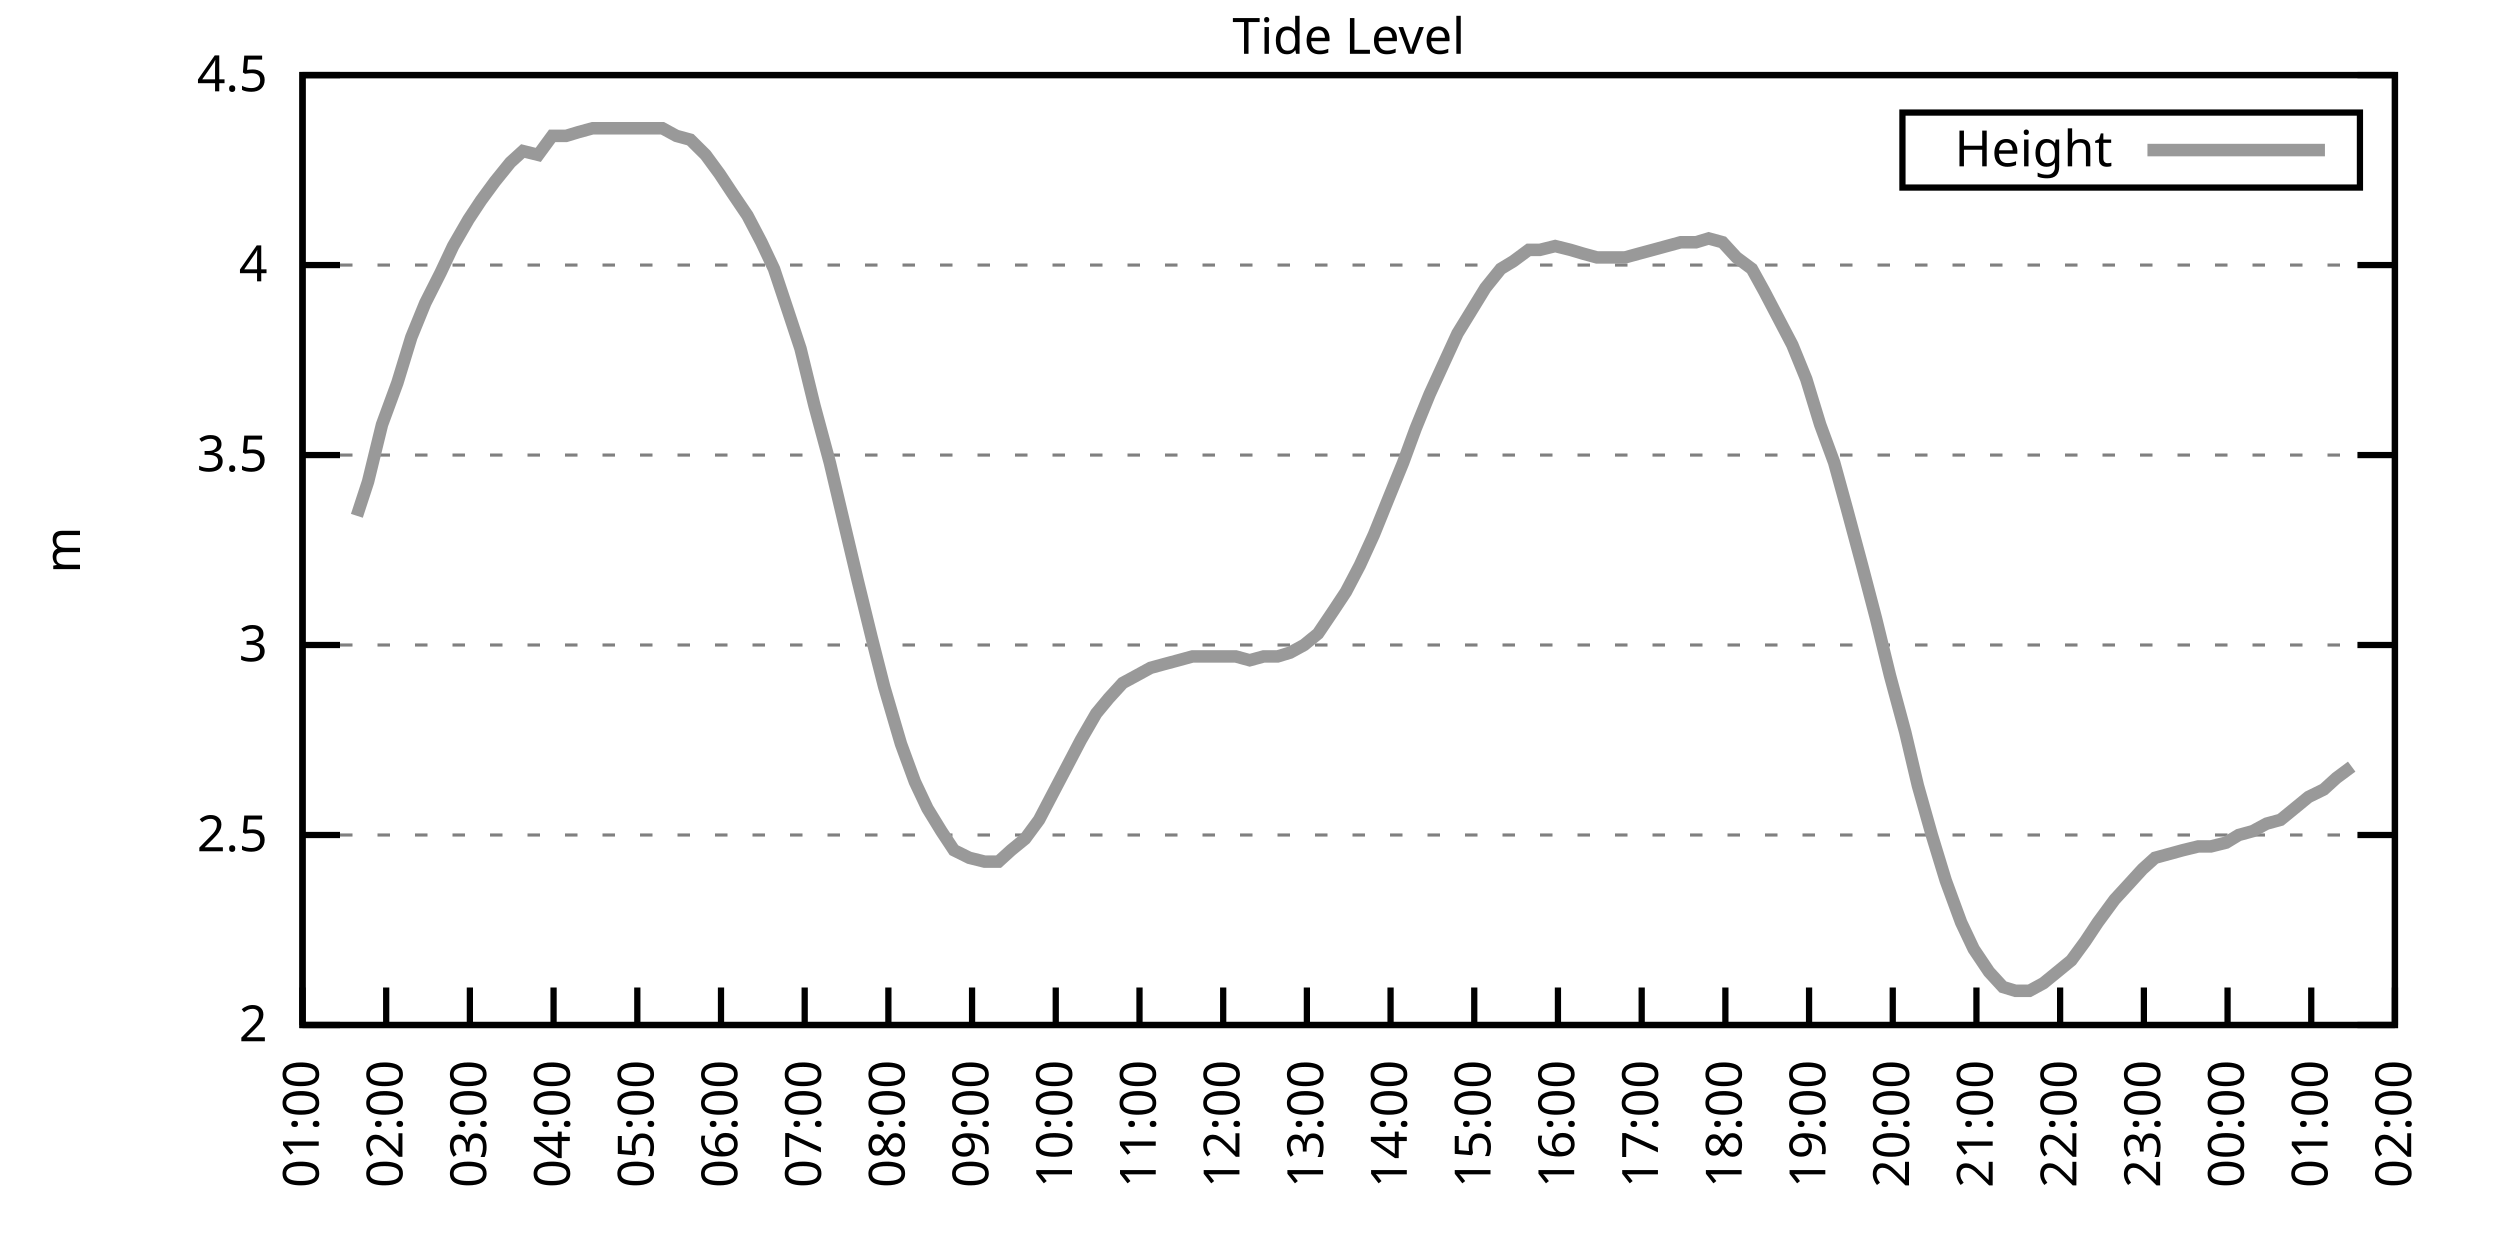
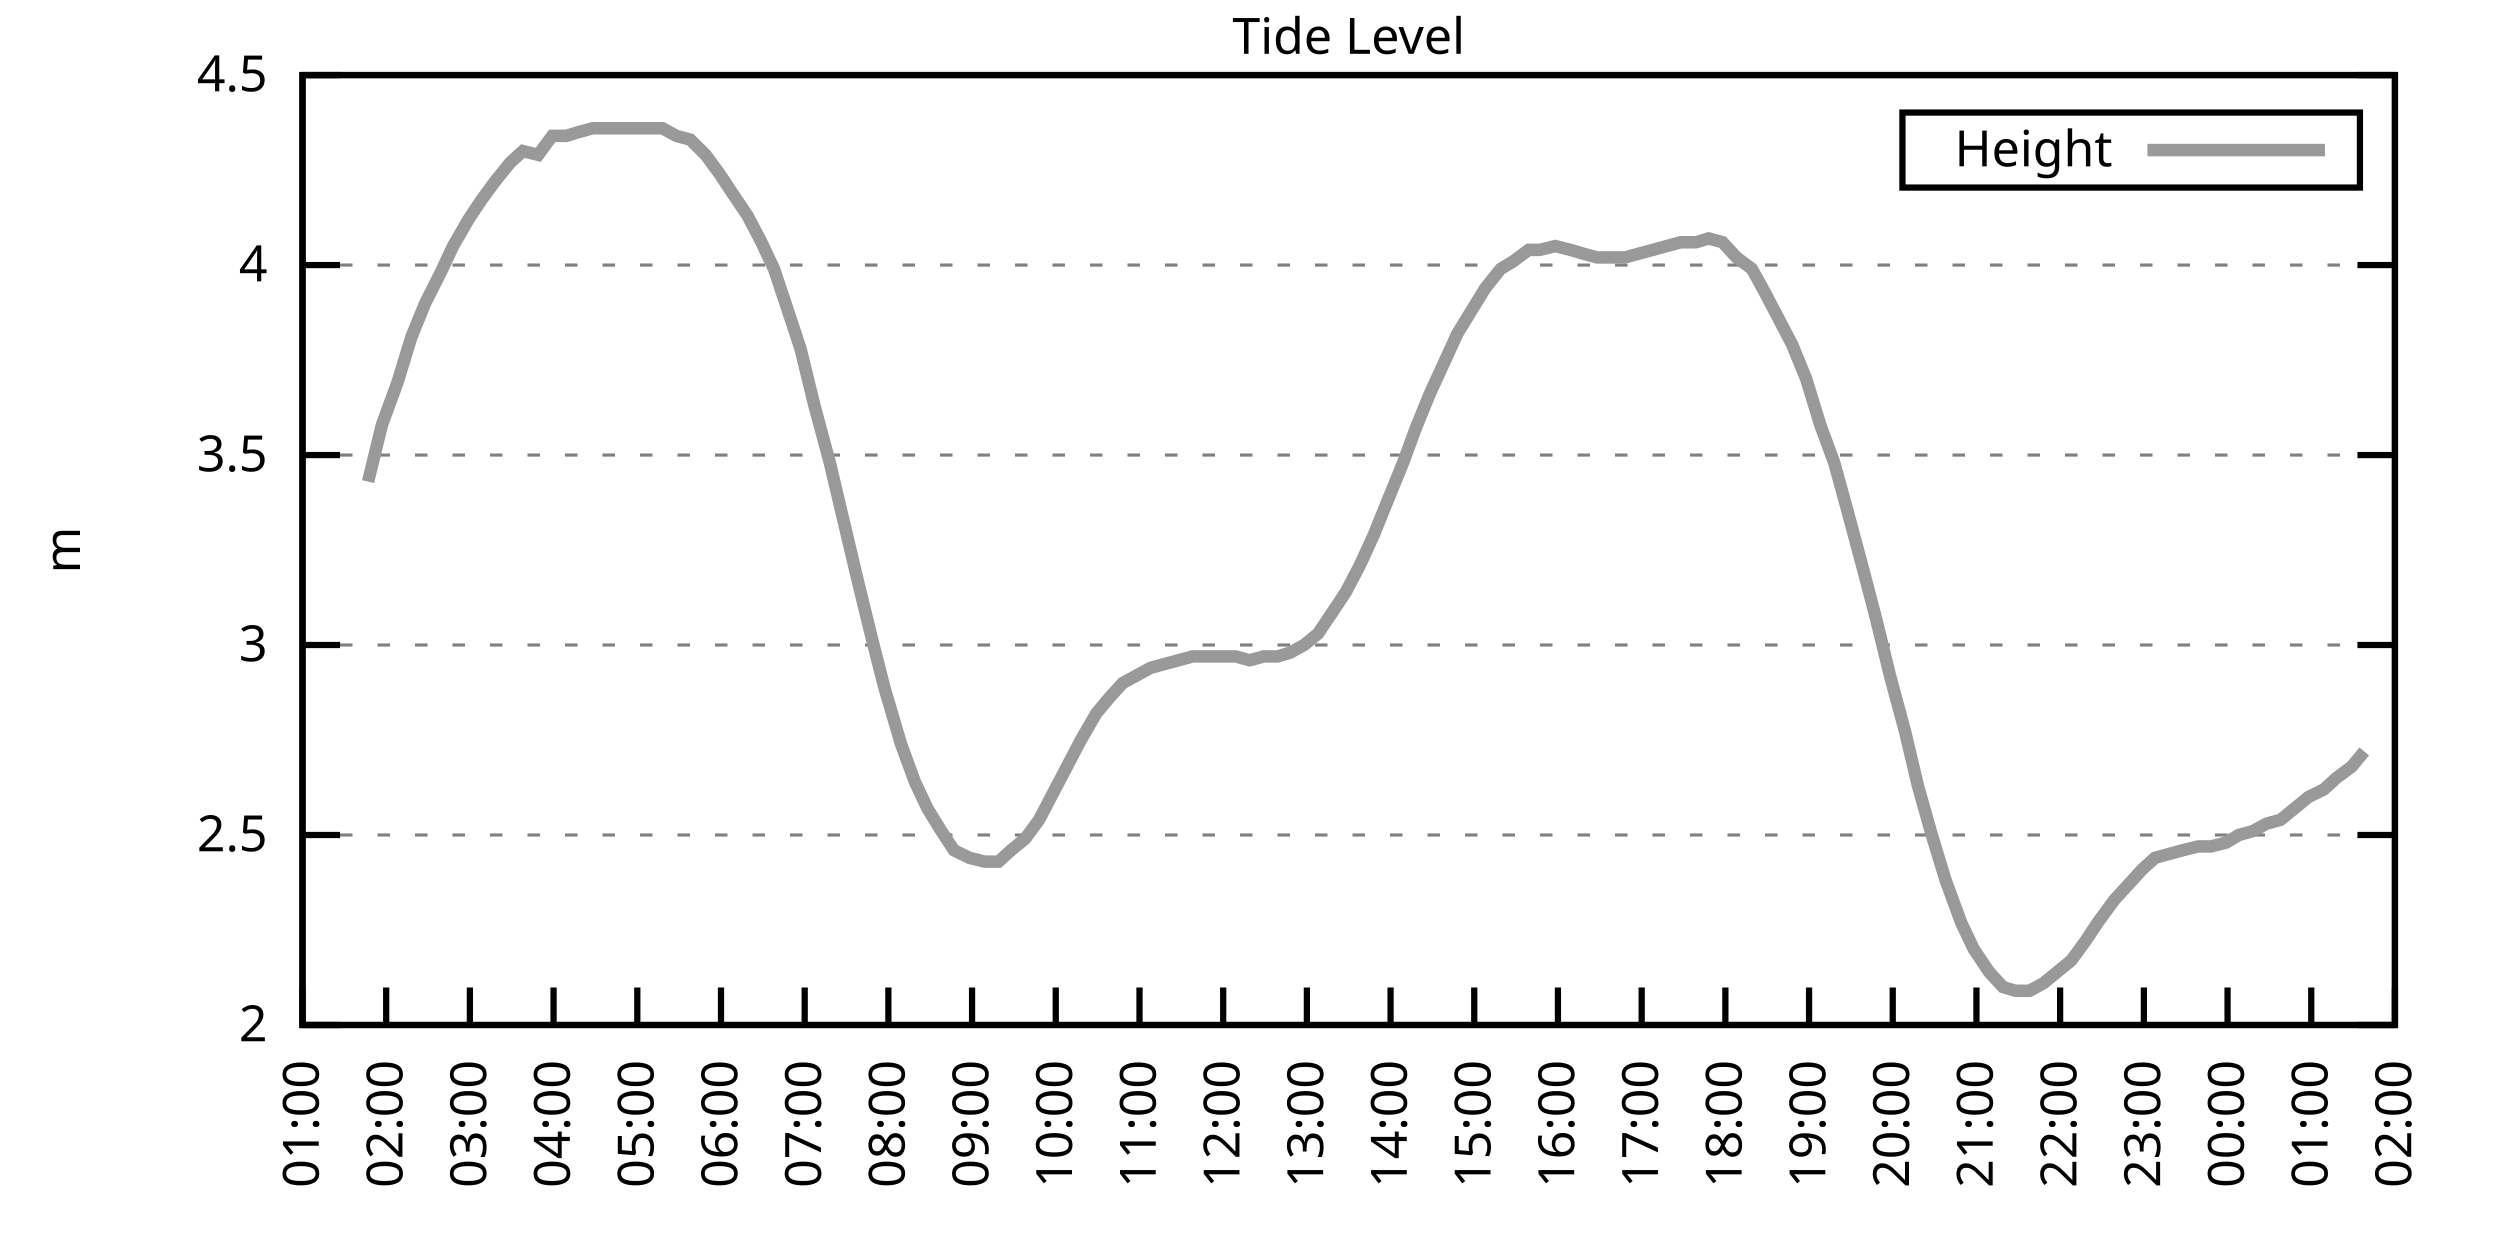
<svg xmlns="http://www.w3.org/2000/svg" xmlns:xlink="http://www.w3.org/1999/xlink" width="400" height="200" viewBox="0 0 400 200">
  <g id="gnuplot_canvas">
    <rect x="0" y="0" width="400" height="200" fill="none" />
    <defs>
      <circle id="gpDot" r="0.5" stroke-width="0.5" stroke="currentColor" />
      <path id="gpPt0" stroke-width="0.333" stroke="currentColor" d="M-1,0 h2 M0,-1 v2" />
      <path id="gpPt1" stroke-width="0.333" stroke="currentColor" d="M-1,-1 L1,1 M1,-1 L-1,1" />
      <path id="gpPt2" stroke-width="0.333" stroke="currentColor" d="M-1,0 L1,0 M0,-1 L0,1 M-1,-1 L1,1 M-1,1 L1,-1" />
      <rect id="gpPt3" stroke-width="0.333" stroke="currentColor" x="-1" y="-1" width="2" height="2" />
      <rect id="gpPt4" stroke-width="0.333" stroke="currentColor" fill="currentColor" x="-1" y="-1" width="2" height="2" />
      <circle id="gpPt5" stroke-width="0.333" stroke="currentColor" cx="0" cy="0" r="1" />
      <use xlink:href="#gpPt5" id="gpPt6" fill="currentColor" stroke="none" />
      <path id="gpPt7" stroke-width="0.333" stroke="currentColor" d="M0,-1.33 L-1.33,0.67 L1.33,0.67 z" />
      <use xlink:href="#gpPt7" id="gpPt8" fill="currentColor" stroke="none" />
      <use xlink:href="#gpPt7" id="gpPt9" stroke="currentColor" transform="rotate(180)" />
      <use xlink:href="#gpPt9" id="gpPt10" fill="currentColor" stroke="none" />
      <use xlink:href="#gpPt3" id="gpPt11" stroke="currentColor" transform="rotate(45)" />
      <use xlink:href="#gpPt11" id="gpPt12" fill="currentColor" stroke="none" />
      <path id="gpPt13" stroke-width="0.333" stroke="currentColor" d="M0,1.330 L1.265,0.411 L0.782,-1.067 L-0.782,-1.076 L-1.265,0.411 z" />
      <use xlink:href="#gpPt13" id="gpPt14" fill="currentColor" stroke="none" />
      <filter id="textbox" filterUnits="objectBoundingBox" x="0" y="0" height="1" width="1">
        <feFlood flood-color="white" flood-opacity="1" result="bgnd" />
        <feComposite in="SourceGraphic" in2="bgnd" operator="atop" />
      </filter>
      <filter id="greybox" filterUnits="objectBoundingBox" x="0" y="0" height="1" width="1">
        <feFlood flood-color="lightgrey" flood-opacity="1" result="grey" />
        <feComposite in="SourceGraphic" in2="grey" operator="atop" />
      </filter>
    </defs>
    <g fill="none" color="white" stroke="currentColor" stroke-width="1.00" stroke-linecap="butt" stroke-linejoin="miter">
</g>
    <g fill="none" color="black" stroke="currentColor" stroke-width="1.00" stroke-linecap="butt" stroke-linejoin="miter">
      <g stroke="none" shape-rendering="crispEdges">
        <polygon fill="rgb(255, 255, 255)" points="48.40,164.00 383.18,164.00 383.18,12.02 48.40,12.02 " />
      </g>
    </g>
    <g fill="none" color="black" stroke="currentColor" stroke-width="1.00" stroke-linecap="butt" stroke-linejoin="miter">
</g>
    <g fill="none" color="black" stroke="black" stroke-width="0.50" stroke-linecap="butt" stroke-linejoin="miter">
</g>
    <g fill="none" color="gray" stroke="currentColor" stroke-width="0.50" stroke-linecap="butt" stroke-linejoin="miter">
      <path stroke="gray" stroke-dasharray="2,4" class="gridline" d="M48.40,164.00 L383.19,164.00  " />
    </g>
    <g fill="none" color="gray" stroke="gray" stroke-width="1.00" stroke-linecap="butt" stroke-linejoin="miter">
</g>
    <g fill="none" color="black" stroke="currentColor" stroke-width="1.00" stroke-linecap="butt" stroke-linejoin="miter">
      <path stroke="black" d="M48.40,164.00 L54.40,164.00 M383.19,164.00 L377.19,164.00  " />
      <g transform="translate(42.80,166.60)" stroke="none" fill="black" font-family="Sans" font-size="8.00" text-anchor="end">
        <text>
          <tspan font-family="Sans"> 2</tspan>
        </text>
      </g>
    </g>
    <g fill="none" color="black" stroke="currentColor" stroke-width="1.00" stroke-linecap="butt" stroke-linejoin="miter">
</g>
    <g fill="none" color="black" stroke="black" stroke-width="0.50" stroke-linecap="butt" stroke-linejoin="miter">
</g>
    <g fill="none" color="gray" stroke="currentColor" stroke-width="0.50" stroke-linecap="butt" stroke-linejoin="miter">
      <path stroke="gray" stroke-dasharray="2,4" class="gridline" d="M48.40,133.60 L383.19,133.60  " />
    </g>
    <g fill="none" color="gray" stroke="gray" stroke-width="1.00" stroke-linecap="butt" stroke-linejoin="miter">
</g>
    <g fill="none" color="black" stroke="currentColor" stroke-width="1.00" stroke-linecap="butt" stroke-linejoin="miter">
      <path stroke="black" d="M48.40,133.60 L54.40,133.60 M383.19,133.60 L377.19,133.60  " />
      <g transform="translate(42.80,136.20)" stroke="none" fill="black" font-family="Sans" font-size="8.00" text-anchor="end">
        <text>
          <tspan font-family="Sans"> 2.5</tspan>
        </text>
      </g>
    </g>
    <g fill="none" color="black" stroke="currentColor" stroke-width="1.00" stroke-linecap="butt" stroke-linejoin="miter">
</g>
    <g fill="none" color="black" stroke="black" stroke-width="0.50" stroke-linecap="butt" stroke-linejoin="miter">
</g>
    <g fill="none" color="gray" stroke="currentColor" stroke-width="0.50" stroke-linecap="butt" stroke-linejoin="miter">
      <path stroke="gray" stroke-dasharray="2,4" class="gridline" d="M48.40,103.20 L383.19,103.20  " />
    </g>
    <g fill="none" color="gray" stroke="gray" stroke-width="1.00" stroke-linecap="butt" stroke-linejoin="miter">
</g>
    <g fill="none" color="black" stroke="currentColor" stroke-width="1.00" stroke-linecap="butt" stroke-linejoin="miter">
      <path stroke="black" d="M48.40,103.20 L54.40,103.20 M383.19,103.20 L377.19,103.20  " />
      <g transform="translate(42.80,105.80)" stroke="none" fill="black" font-family="Sans" font-size="8.00" text-anchor="end">
        <text>
          <tspan font-family="Sans"> 3</tspan>
        </text>
      </g>
    </g>
    <g fill="none" color="black" stroke="currentColor" stroke-width="1.00" stroke-linecap="butt" stroke-linejoin="miter">
</g>
    <g fill="none" color="black" stroke="black" stroke-width="0.50" stroke-linecap="butt" stroke-linejoin="miter">
</g>
    <g fill="none" color="gray" stroke="currentColor" stroke-width="0.50" stroke-linecap="butt" stroke-linejoin="miter">
      <path stroke="gray" stroke-dasharray="2,4" class="gridline" d="M48.40,72.81 L383.19,72.81  " />
    </g>
    <g fill="none" color="gray" stroke="gray" stroke-width="1.00" stroke-linecap="butt" stroke-linejoin="miter">
</g>
    <g fill="none" color="black" stroke="currentColor" stroke-width="1.00" stroke-linecap="butt" stroke-linejoin="miter">
      <path stroke="black" d="M48.40,72.81 L54.40,72.81 M383.19,72.81 L377.19,72.81  " />
      <g transform="translate(42.80,75.41)" stroke="none" fill="black" font-family="Sans" font-size="8.00" text-anchor="end">
        <text>
          <tspan font-family="Sans"> 3.5</tspan>
        </text>
      </g>
    </g>
    <g fill="none" color="black" stroke="currentColor" stroke-width="1.00" stroke-linecap="butt" stroke-linejoin="miter">
</g>
    <g fill="none" color="black" stroke="black" stroke-width="0.50" stroke-linecap="butt" stroke-linejoin="miter">
</g>
    <g fill="none" color="gray" stroke="currentColor" stroke-width="0.50" stroke-linecap="butt" stroke-linejoin="miter">
      <path stroke="gray" stroke-dasharray="2,4" class="gridline" d="M48.40,42.41 L383.19,42.41  " />
    </g>
    <g fill="none" color="gray" stroke="gray" stroke-width="1.00" stroke-linecap="butt" stroke-linejoin="miter">
</g>
    <g fill="none" color="black" stroke="currentColor" stroke-width="1.00" stroke-linecap="butt" stroke-linejoin="miter">
      <path stroke="black" d="M48.40,42.41 L54.40,42.41 M383.19,42.41 L377.19,42.41  " />
      <g transform="translate(42.80,45.01)" stroke="none" fill="black" font-family="Sans" font-size="8.00" text-anchor="end">
        <text>
          <tspan font-family="Sans"> 4</tspan>
        </text>
      </g>
    </g>
    <g fill="none" color="black" stroke="currentColor" stroke-width="1.00" stroke-linecap="butt" stroke-linejoin="miter">
</g>
    <g fill="none" color="black" stroke="black" stroke-width="0.50" stroke-linecap="butt" stroke-linejoin="miter">
</g>
    <g fill="none" color="gray" stroke="currentColor" stroke-width="0.50" stroke-linecap="butt" stroke-linejoin="miter">
      <path stroke="gray" stroke-dasharray="2,4" class="gridline" d="M48.40,12.01 L383.19,12.01  " />
    </g>
    <g fill="none" color="gray" stroke="gray" stroke-width="1.00" stroke-linecap="butt" stroke-linejoin="miter">
</g>
    <g fill="none" color="black" stroke="currentColor" stroke-width="1.00" stroke-linecap="butt" stroke-linejoin="miter">
      <path stroke="black" d="M48.40,12.01 L54.40,12.01 M383.19,12.01 L377.19,12.01  " />
      <g transform="translate(42.80,14.61)" stroke="none" fill="black" font-family="Sans" font-size="8.00" text-anchor="end">
        <text>
          <tspan font-family="Sans"> 4.5</tspan>
        </text>
      </g>
    </g>
    <g fill="none" color="black" stroke="currentColor" stroke-width="1.00" stroke-linecap="butt" stroke-linejoin="miter">
      <path stroke="black" d="M48.40,164.00 L48.40,158.00  " />
      <g transform="translate(51.00,169.60) rotate(270.00)" stroke="none" fill="black" font-family="Sans" font-size="8.00" text-anchor="end">
        <text>
          <tspan font-family="Sans">01:00</tspan>
        </text>
      </g>
    </g>
    <g fill="none" color="black" stroke="currentColor" stroke-width="1.00" stroke-linecap="butt" stroke-linejoin="miter">
      <path stroke="black" d="M61.79,164.00 L61.79,158.00  " />
      <g transform="translate(64.39,169.60) rotate(270.00)" stroke="none" fill="black" font-family="Sans" font-size="8.00" text-anchor="end">
        <text>
          <tspan font-family="Sans">02:00</tspan>
        </text>
      </g>
    </g>
    <g fill="none" color="black" stroke="currentColor" stroke-width="1.00" stroke-linecap="butt" stroke-linejoin="miter">
      <path stroke="black" d="M75.18,164.00 L75.18,158.00  " />
      <g transform="translate(77.78,169.60) rotate(270.00)" stroke="none" fill="black" font-family="Sans" font-size="8.00" text-anchor="end">
        <text>
          <tspan font-family="Sans">03:00</tspan>
        </text>
      </g>
    </g>
    <g fill="none" color="black" stroke="currentColor" stroke-width="1.00" stroke-linecap="butt" stroke-linejoin="miter">
      <path stroke="black" d="M88.57,164.00 L88.57,158.00  " />
      <g transform="translate(91.17,169.60) rotate(270.00)" stroke="none" fill="black" font-family="Sans" font-size="8.00" text-anchor="end">
        <text>
          <tspan font-family="Sans">04:00</tspan>
        </text>
      </g>
    </g>
    <g fill="none" color="black" stroke="currentColor" stroke-width="1.00" stroke-linecap="butt" stroke-linejoin="miter">
      <path stroke="black" d="M101.97,164.00 L101.97,158.00  " />
      <g transform="translate(104.57,169.60) rotate(270.00)" stroke="none" fill="black" font-family="Sans" font-size="8.00" text-anchor="end">
        <text>
          <tspan font-family="Sans">05:00</tspan>
        </text>
      </g>
    </g>
    <g fill="none" color="black" stroke="currentColor" stroke-width="1.00" stroke-linecap="butt" stroke-linejoin="miter">
      <path stroke="black" d="M115.36,164.00 L115.36,158.00  " />
      <g transform="translate(117.96,169.60) rotate(270.00)" stroke="none" fill="black" font-family="Sans" font-size="8.00" text-anchor="end">
        <text>
          <tspan font-family="Sans">06:00</tspan>
        </text>
      </g>
    </g>
    <g fill="none" color="black" stroke="currentColor" stroke-width="1.00" stroke-linecap="butt" stroke-linejoin="miter">
      <path stroke="black" d="M128.75,164.00 L128.75,158.00  " />
      <g transform="translate(131.35,169.60) rotate(270.00)" stroke="none" fill="black" font-family="Sans" font-size="8.00" text-anchor="end">
        <text>
          <tspan font-family="Sans">07:00</tspan>
        </text>
      </g>
    </g>
    <g fill="none" color="black" stroke="currentColor" stroke-width="1.00" stroke-linecap="butt" stroke-linejoin="miter">
      <path stroke="black" d="M142.14,164.00 L142.14,158.00  " />
      <g transform="translate(144.74,169.60) rotate(270.00)" stroke="none" fill="black" font-family="Sans" font-size="8.00" text-anchor="end">
        <text>
          <tspan font-family="Sans">08:00</tspan>
        </text>
      </g>
    </g>
    <g fill="none" color="black" stroke="currentColor" stroke-width="1.00" stroke-linecap="butt" stroke-linejoin="miter">
      <path stroke="black" d="M155.53,164.00 L155.53,158.00  " />
      <g transform="translate(158.13,169.60) rotate(270.00)" stroke="none" fill="black" font-family="Sans" font-size="8.00" text-anchor="end">
        <text>
          <tspan font-family="Sans">09:00</tspan>
        </text>
      </g>
    </g>
    <g fill="none" color="black" stroke="currentColor" stroke-width="1.00" stroke-linecap="butt" stroke-linejoin="miter">
      <path stroke="black" d="M168.92,164.00 L168.92,158.00  " />
      <g transform="translate(171.52,169.60) rotate(270.00)" stroke="none" fill="black" font-family="Sans" font-size="8.00" text-anchor="end">
        <text>
          <tspan font-family="Sans">10:00</tspan>
        </text>
      </g>
    </g>
    <g fill="none" color="black" stroke="currentColor" stroke-width="1.00" stroke-linecap="butt" stroke-linejoin="miter">
      <path stroke="black" d="M182.32,164.00 L182.32,158.00  " />
      <g transform="translate(184.92,169.60) rotate(270.00)" stroke="none" fill="black" font-family="Sans" font-size="8.00" text-anchor="end">
        <text>
          <tspan font-family="Sans">11:00</tspan>
        </text>
      </g>
    </g>
    <g fill="none" color="black" stroke="currentColor" stroke-width="1.00" stroke-linecap="butt" stroke-linejoin="miter">
      <path stroke="black" d="M195.71,164.00 L195.71,158.00  " />
      <g transform="translate(198.31,169.60) rotate(270.00)" stroke="none" fill="black" font-family="Sans" font-size="8.00" text-anchor="end">
        <text>
          <tspan font-family="Sans">12:00</tspan>
        </text>
      </g>
    </g>
    <g fill="none" color="black" stroke="currentColor" stroke-width="1.00" stroke-linecap="butt" stroke-linejoin="miter">
      <path stroke="black" d="M209.10,164.00 L209.10,158.00  " />
      <g transform="translate(211.70,169.60) rotate(270.00)" stroke="none" fill="black" font-family="Sans" font-size="8.00" text-anchor="end">
        <text>
          <tspan font-family="Sans">13:00</tspan>
        </text>
      </g>
    </g>
    <g fill="none" color="black" stroke="currentColor" stroke-width="1.00" stroke-linecap="butt" stroke-linejoin="miter">
      <path stroke="black" d="M222.49,164.00 L222.49,158.00  " />
      <g transform="translate(225.09,169.60) rotate(270.00)" stroke="none" fill="black" font-family="Sans" font-size="8.00" text-anchor="end">
        <text>
          <tspan font-family="Sans">14:00</tspan>
        </text>
      </g>
    </g>
    <g fill="none" color="black" stroke="currentColor" stroke-width="1.00" stroke-linecap="butt" stroke-linejoin="miter">
      <path stroke="black" d="M235.88,164.00 L235.88,158.00  " />
      <g transform="translate(238.48,169.60) rotate(270.00)" stroke="none" fill="black" font-family="Sans" font-size="8.00" text-anchor="end">
        <text>
          <tspan font-family="Sans">15:00</tspan>
        </text>
      </g>
    </g>
    <g fill="none" color="black" stroke="currentColor" stroke-width="1.00" stroke-linecap="butt" stroke-linejoin="miter">
      <path stroke="black" d="M249.27,164.00 L249.27,158.00  " />
      <g transform="translate(251.87,169.60) rotate(270.00)" stroke="none" fill="black" font-family="Sans" font-size="8.00" text-anchor="end">
        <text>
          <tspan font-family="Sans">16:00</tspan>
        </text>
      </g>
    </g>
    <g fill="none" color="black" stroke="currentColor" stroke-width="1.00" stroke-linecap="butt" stroke-linejoin="miter">
      <path stroke="black" d="M262.67,164.00 L262.67,158.00  " />
      <g transform="translate(265.27,169.60) rotate(270.00)" stroke="none" fill="black" font-family="Sans" font-size="8.00" text-anchor="end">
        <text>
          <tspan font-family="Sans">17:00</tspan>
        </text>
      </g>
    </g>
    <g fill="none" color="black" stroke="currentColor" stroke-width="1.00" stroke-linecap="butt" stroke-linejoin="miter">
      <path stroke="black" d="M276.06,164.00 L276.06,158.00  " />
      <g transform="translate(278.66,169.60) rotate(270.00)" stroke="none" fill="black" font-family="Sans" font-size="8.00" text-anchor="end">
        <text>
          <tspan font-family="Sans">18:00</tspan>
        </text>
      </g>
    </g>
    <g fill="none" color="black" stroke="currentColor" stroke-width="1.00" stroke-linecap="butt" stroke-linejoin="miter">
      <path stroke="black" d="M289.45,164.00 L289.45,158.00  " />
      <g transform="translate(292.05,169.60) rotate(270.00)" stroke="none" fill="black" font-family="Sans" font-size="8.00" text-anchor="end">
        <text>
          <tspan font-family="Sans">19:00</tspan>
        </text>
      </g>
    </g>
    <g fill="none" color="black" stroke="currentColor" stroke-width="1.00" stroke-linecap="butt" stroke-linejoin="miter">
      <path stroke="black" d="M302.84,164.00 L302.84,158.00  " />
      <g transform="translate(305.44,169.60) rotate(270.00)" stroke="none" fill="black" font-family="Sans" font-size="8.00" text-anchor="end">
        <text>
          <tspan font-family="Sans">20:00</tspan>
        </text>
      </g>
    </g>
    <g fill="none" color="black" stroke="currentColor" stroke-width="1.00" stroke-linecap="butt" stroke-linejoin="miter">
      <path stroke="black" d="M316.23,164.00 L316.23,158.00  " />
      <g transform="translate(318.83,169.60) rotate(270.00)" stroke="none" fill="black" font-family="Sans" font-size="8.00" text-anchor="end">
        <text>
          <tspan font-family="Sans">21:00</tspan>
        </text>
      </g>
    </g>
    <g fill="none" color="black" stroke="currentColor" stroke-width="1.00" stroke-linecap="butt" stroke-linejoin="miter">
      <path stroke="black" d="M329.62,164.00 L329.62,158.00  " />
      <g transform="translate(332.22,169.60) rotate(270.00)" stroke="none" fill="black" font-family="Sans" font-size="8.00" text-anchor="end">
        <text>
          <tspan font-family="Sans">22:00</tspan>
        </text>
      </g>
    </g>
    <g fill="none" color="black" stroke="currentColor" stroke-width="1.00" stroke-linecap="butt" stroke-linejoin="miter">
      <path stroke="black" d="M343.02,164.00 L343.02,158.00  " />
      <g transform="translate(345.62,169.60) rotate(270.00)" stroke="none" fill="black" font-family="Sans" font-size="8.00" text-anchor="end">
        <text>
          <tspan font-family="Sans">23:00</tspan>
        </text>
      </g>
    </g>
    <g fill="none" color="black" stroke="currentColor" stroke-width="1.00" stroke-linecap="butt" stroke-linejoin="miter">
      <path stroke="black" d="M356.41,164.00 L356.41,158.00  " />
      <g transform="translate(359.01,169.60) rotate(270.00)" stroke="none" fill="black" font-family="Sans" font-size="8.00" text-anchor="end">
        <text>
          <tspan font-family="Sans">00:00</tspan>
        </text>
      </g>
    </g>
    <g fill="none" color="black" stroke="currentColor" stroke-width="1.00" stroke-linecap="butt" stroke-linejoin="miter">
      <path stroke="black" d="M369.80,164.00 L369.80,158.00  " />
      <g transform="translate(372.40,169.60) rotate(270.00)" stroke="none" fill="black" font-family="Sans" font-size="8.00" text-anchor="end">
        <text>
          <tspan font-family="Sans">01:00</tspan>
        </text>
      </g>
    </g>
    <g fill="none" color="black" stroke="currentColor" stroke-width="1.00" stroke-linecap="butt" stroke-linejoin="miter">
      <path stroke="black" d="M383.19,164.00 L383.19,158.00  " />
      <g transform="translate(385.79,169.60) rotate(270.00)" stroke="none" fill="black" font-family="Sans" font-size="8.00" text-anchor="end">
        <text>
          <tspan font-family="Sans">02:00</tspan>
        </text>
      </g>
    </g>
    <g fill="none" color="black" stroke="currentColor" stroke-width="1.00" stroke-linecap="butt" stroke-linejoin="miter">
</g>
    <g fill="none" color="black" stroke="currentColor" stroke-width="1.00" stroke-linecap="butt" stroke-linejoin="miter">
      <path stroke="black" d="M48.40,12.01 L48.40,164.00 L383.19,164.00 L383.19,12.01 L48.40,12.01 Z  " />
    </g>
    <g fill="none" color="black" stroke="currentColor" stroke-width="1.00" stroke-linecap="butt" stroke-linejoin="miter">
</g>
    <g fill="none" color="black" stroke="currentColor" stroke-width="1.00" stroke-linecap="butt" stroke-linejoin="miter">
      <path stroke="black" d="M304.39,30.01 L304.39,18.01 L377.59,18.01 L377.59,30.01 L304.39,30.01 Z  " />
    </g>
    <g id="Tide_level_plot_1">
      <g fill="none" color="white" stroke="black" stroke-width="2.00" stroke-linecap="butt" stroke-linejoin="miter">
</g>
      <g fill="none" color="black" stroke="currentColor" stroke-width="2.00" stroke-linecap="butt" stroke-linejoin="miter">
        <g transform="translate(337.99,26.61)" stroke="none" fill="black" font-family="Sans" font-size="8.00" text-anchor="end">
          <text>
            <tspan font-family="Sans">Height</tspan>
          </text>
        </g>
      </g>
      <g fill="none" color="black" stroke="currentColor" stroke-width="2.00" stroke-linecap="butt" stroke-linejoin="miter">
-         <path stroke="rgb(153, 153, 153)" d="M343.59,24.01 L371.99,24.01 M57.10,82.53 L58.89,77.06 L61.12,67.94 L63.58,61.25 L65.81,53.96 L68.04,48.49   L70.50,43.62 L72.50,39.37 L74.96,35.11 L76.97,32.07 L79.20,29.03 L81.66,25.99 L83.66,24.17 L86.12,24.78   L88.35,21.74 L90.58,21.74 L92.59,21.13 L94.82,20.52 L97.06,20.52 L99.51,20.52 L101.74,20.52 L103.53,20.52   L105.98,20.52 L108.22,21.74 L110.45,22.35 L112.90,24.78 L115.13,27.82 L117.14,30.86 L119.60,34.50 L121.83,38.76   L123.84,43.02 L126.07,49.70 L128.08,55.78 L130.31,64.90 L132.77,74.02 L134.78,82.53 L137.23,92.87 L139.46,101.99   L141.47,109.89 L144.15,119.01 L146.38,125.09 L148.39,129.35 L150.62,132.99 L152.63,136.03 L155.09,137.25 L157.54,137.86   L159.77,137.86 L161.78,136.03 L164.01,134.21 L166.25,131.17 L168.48,126.91 L170.71,122.66 L172.94,118.40 L175.40,114.15   L177.41,111.72 L179.64,109.28 L181.87,108.07 L184.10,106.85 L186.33,106.24 L188.57,105.64 L190.80,105.03 L193.25,105.03   L195.48,105.03 L197.72,105.03 L199.95,105.64 L202.18,105.03 L204.41,105.03 L206.42,104.42 L208.65,103.20 L210.88,101.38   L213.34,97.73 L215.35,94.69 L217.58,90.44 L219.81,85.57 L222.27,79.49 L224.50,74.02 L226.51,68.55 L228.74,63.08   L230.97,58.21 L233.20,53.35 L235.44,49.70 L237.67,46.06 L240.12,43.02 L242.13,41.80 L244.59,39.98 L246.37,39.98   L248.83,39.37 L251.28,39.98 L253.29,40.58 L255.52,41.19 L257.76,41.19 L259.99,41.19 L262.22,40.58 L264.45,39.98   L266.68,39.37 L268.92,38.76 L271.37,38.76 L273.38,38.15 L275.61,38.76 L277.84,41.19 L280.30,43.02 L282.31,46.66   L284.54,50.92 L286.77,55.18 L289.00,60.65 L291.23,67.94 L293.47,74.02 L295.48,81.32 L297.93,90.44 L300.16,98.95   L302.39,108.07 L304.85,117.19 L306.86,125.70 L309.09,133.60 L311.32,140.90 L313.78,147.59 L315.79,151.84 L318.24,155.49   L320.47,157.92 L322.48,158.53 L324.71,158.53 L326.95,157.31 L329.18,155.49 L331.41,153.66 L333.64,150.62 L335.65,147.59   L338.33,143.94 L340.56,141.51 L342.79,139.07 L344.80,137.25 L347.03,136.64 L349.26,136.03 L351.72,135.43 L353.73,135.43   L356.18,134.82 L358.19,133.60 L360.42,132.99 L362.66,131.78 L364.89,131.17 L367.12,129.35 L369.35,127.52 L371.81,126.31   L373.82,124.48 L376.27,122.66  " />
+         <path stroke="rgb(153, 153, 153)" d="M343.59,24.01 L371.99,24.01 M58.89,77.06 L61.12,67.94 L63.58,61.25 L65.81,53.96 L68.04,48.49 L70.50,43.62   L72.50,39.37 L74.96,35.11 L76.97,32.07 L79.20,29.03 L81.66,25.99 L83.66,24.17 L86.12,24.78 L88.35,21.74   L90.58,21.74 L92.59,21.13 L94.82,20.52 L97.06,20.52 L99.51,20.52 L101.74,20.52 L103.53,20.52 L105.98,20.52   L108.22,21.74 L110.45,22.35 L112.90,24.78 L115.13,27.82 L117.14,30.86 L119.60,34.50 L121.83,38.76 L123.84,43.02   L126.07,49.70 L128.08,55.78 L130.31,64.90 L132.77,74.02 L134.78,82.53 L137.23,92.87 L139.46,101.99 L141.47,109.89   L144.15,119.01 L146.38,125.09 L148.39,129.35 L150.62,132.99 L152.63,136.03 L155.09,137.25 L157.54,137.86 L159.77,137.86   L161.78,136.03 L164.01,134.21 L166.25,131.17 L168.48,126.91 L170.71,122.66 L172.94,118.40 L175.40,114.15 L177.41,111.72   L179.64,109.28 L181.87,108.07 L184.10,106.85 L186.33,106.24 L188.57,105.64 L190.80,105.03 L193.25,105.03 L195.48,105.03   L197.72,105.03 L199.95,105.64 L202.18,105.03 L204.41,105.03 L206.42,104.42 L208.65,103.20 L210.88,101.38 L213.34,97.73   L215.35,94.69 L217.58,90.44 L219.81,85.57 L222.27,79.49 L224.50,74.02 L226.51,68.55 L228.74,63.08 L230.97,58.21   L233.20,53.35 L235.44,49.70 L237.67,46.06 L240.12,43.02 L242.13,41.80 L244.59,39.98 L246.37,39.98 L248.83,39.37   L251.28,39.98 L253.29,40.58 L255.52,41.19 L257.76,41.19 L259.99,41.19 L262.22,40.58 L264.45,39.98 L266.68,39.37   L268.92,38.76 L271.37,38.76 L273.38,38.15 L275.61,38.76 L277.84,41.19 L280.30,43.02 L282.31,46.66 L284.54,50.92   L286.77,55.18 L289.00,60.65 L291.23,67.94 L293.47,74.02 L295.48,81.32 L297.93,90.44 L300.16,98.95 L302.39,108.07   L304.85,117.19 L306.86,125.70 L309.09,133.60 L311.32,140.90 L313.78,147.59 L315.79,151.84 L318.24,155.49 L320.47,157.92   L322.48,158.53 L324.71,158.53 L326.95,157.31 L329.18,155.49 L331.41,153.66 L333.64,150.62 L335.65,147.59 L338.33,143.94   L340.56,141.51 L342.79,139.07 L344.80,137.25 L347.03,136.64 L349.26,136.03 L351.72,135.43 L353.73,135.43 L356.18,134.82   L358.19,133.60 L360.42,132.99 L362.66,131.78 L364.89,131.17 L367.12,129.35 L369.35,127.52 L371.81,126.31 L373.82,124.48   L376.27,122.66 L378.28,120.23  " />
      </g>
    </g>
    <g fill="none" color="black" stroke="currentColor" stroke-width="2.00" stroke-linecap="butt" stroke-linejoin="miter">
</g>
    <g fill="none" color="black" stroke="black" stroke-width="1.00" stroke-linecap="butt" stroke-linejoin="miter">
</g>
    <g fill="none" color="black" stroke="currentColor" stroke-width="1.00" stroke-linecap="butt" stroke-linejoin="miter">
      <path stroke="black" d="M48.40,12.01 L48.40,164.00 L383.19,164.00 L383.19,12.01 L48.40,12.01 Z  " />
      <g transform="translate(12.80,88.01) rotate(270.00)" stroke="none" fill="black" font-family="Sans" font-size="8.00" text-anchor="middle">
        <text>
          <tspan font-family="Sans">m</tspan>
        </text>
      </g>
    </g>
    <g fill="none" color="black" stroke="currentColor" stroke-width="1.00" stroke-linecap="butt" stroke-linejoin="miter">
</g>
    <g fill="none" color="black" stroke="currentColor" stroke-width="1.00" stroke-linecap="butt" stroke-linejoin="miter">
      <g transform="translate(215.79,8.61)" stroke="none" fill="black" font-family="Sans" font-size="8.00" text-anchor="middle">
        <text>
          <tspan font-family="Sans">Tide Level</tspan>
        </text>
      </g>
    </g>
    <g fill="none" color="black" stroke="currentColor" stroke-width="1.00" stroke-linecap="butt" stroke-linejoin="miter">
</g>
  </g>
</svg>
